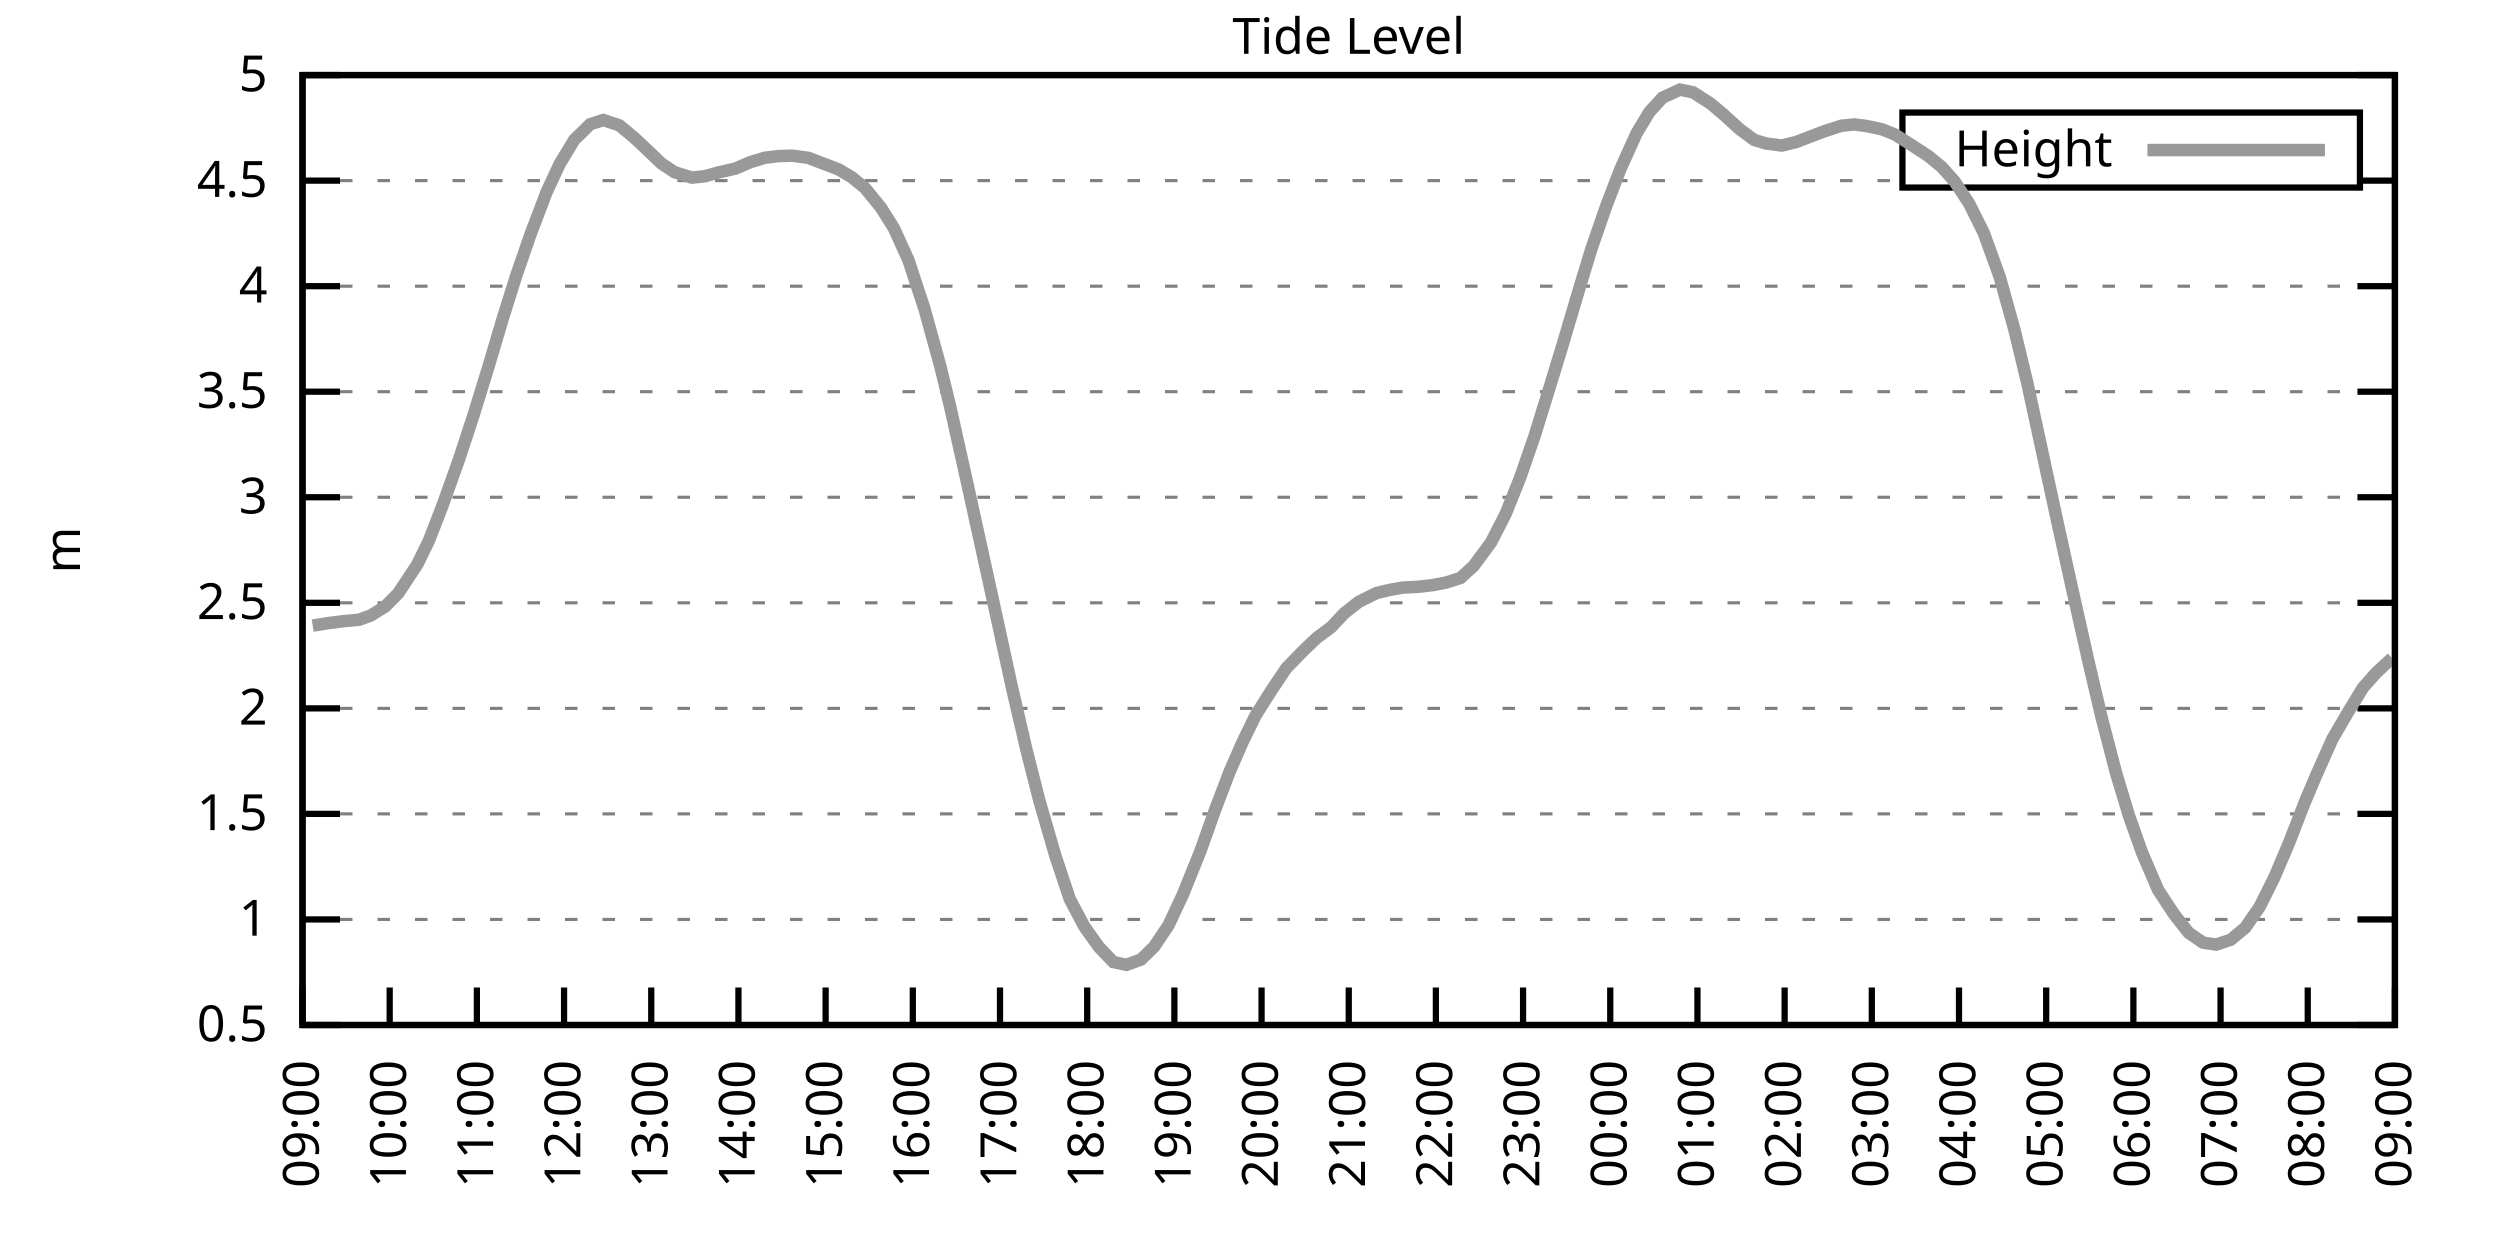
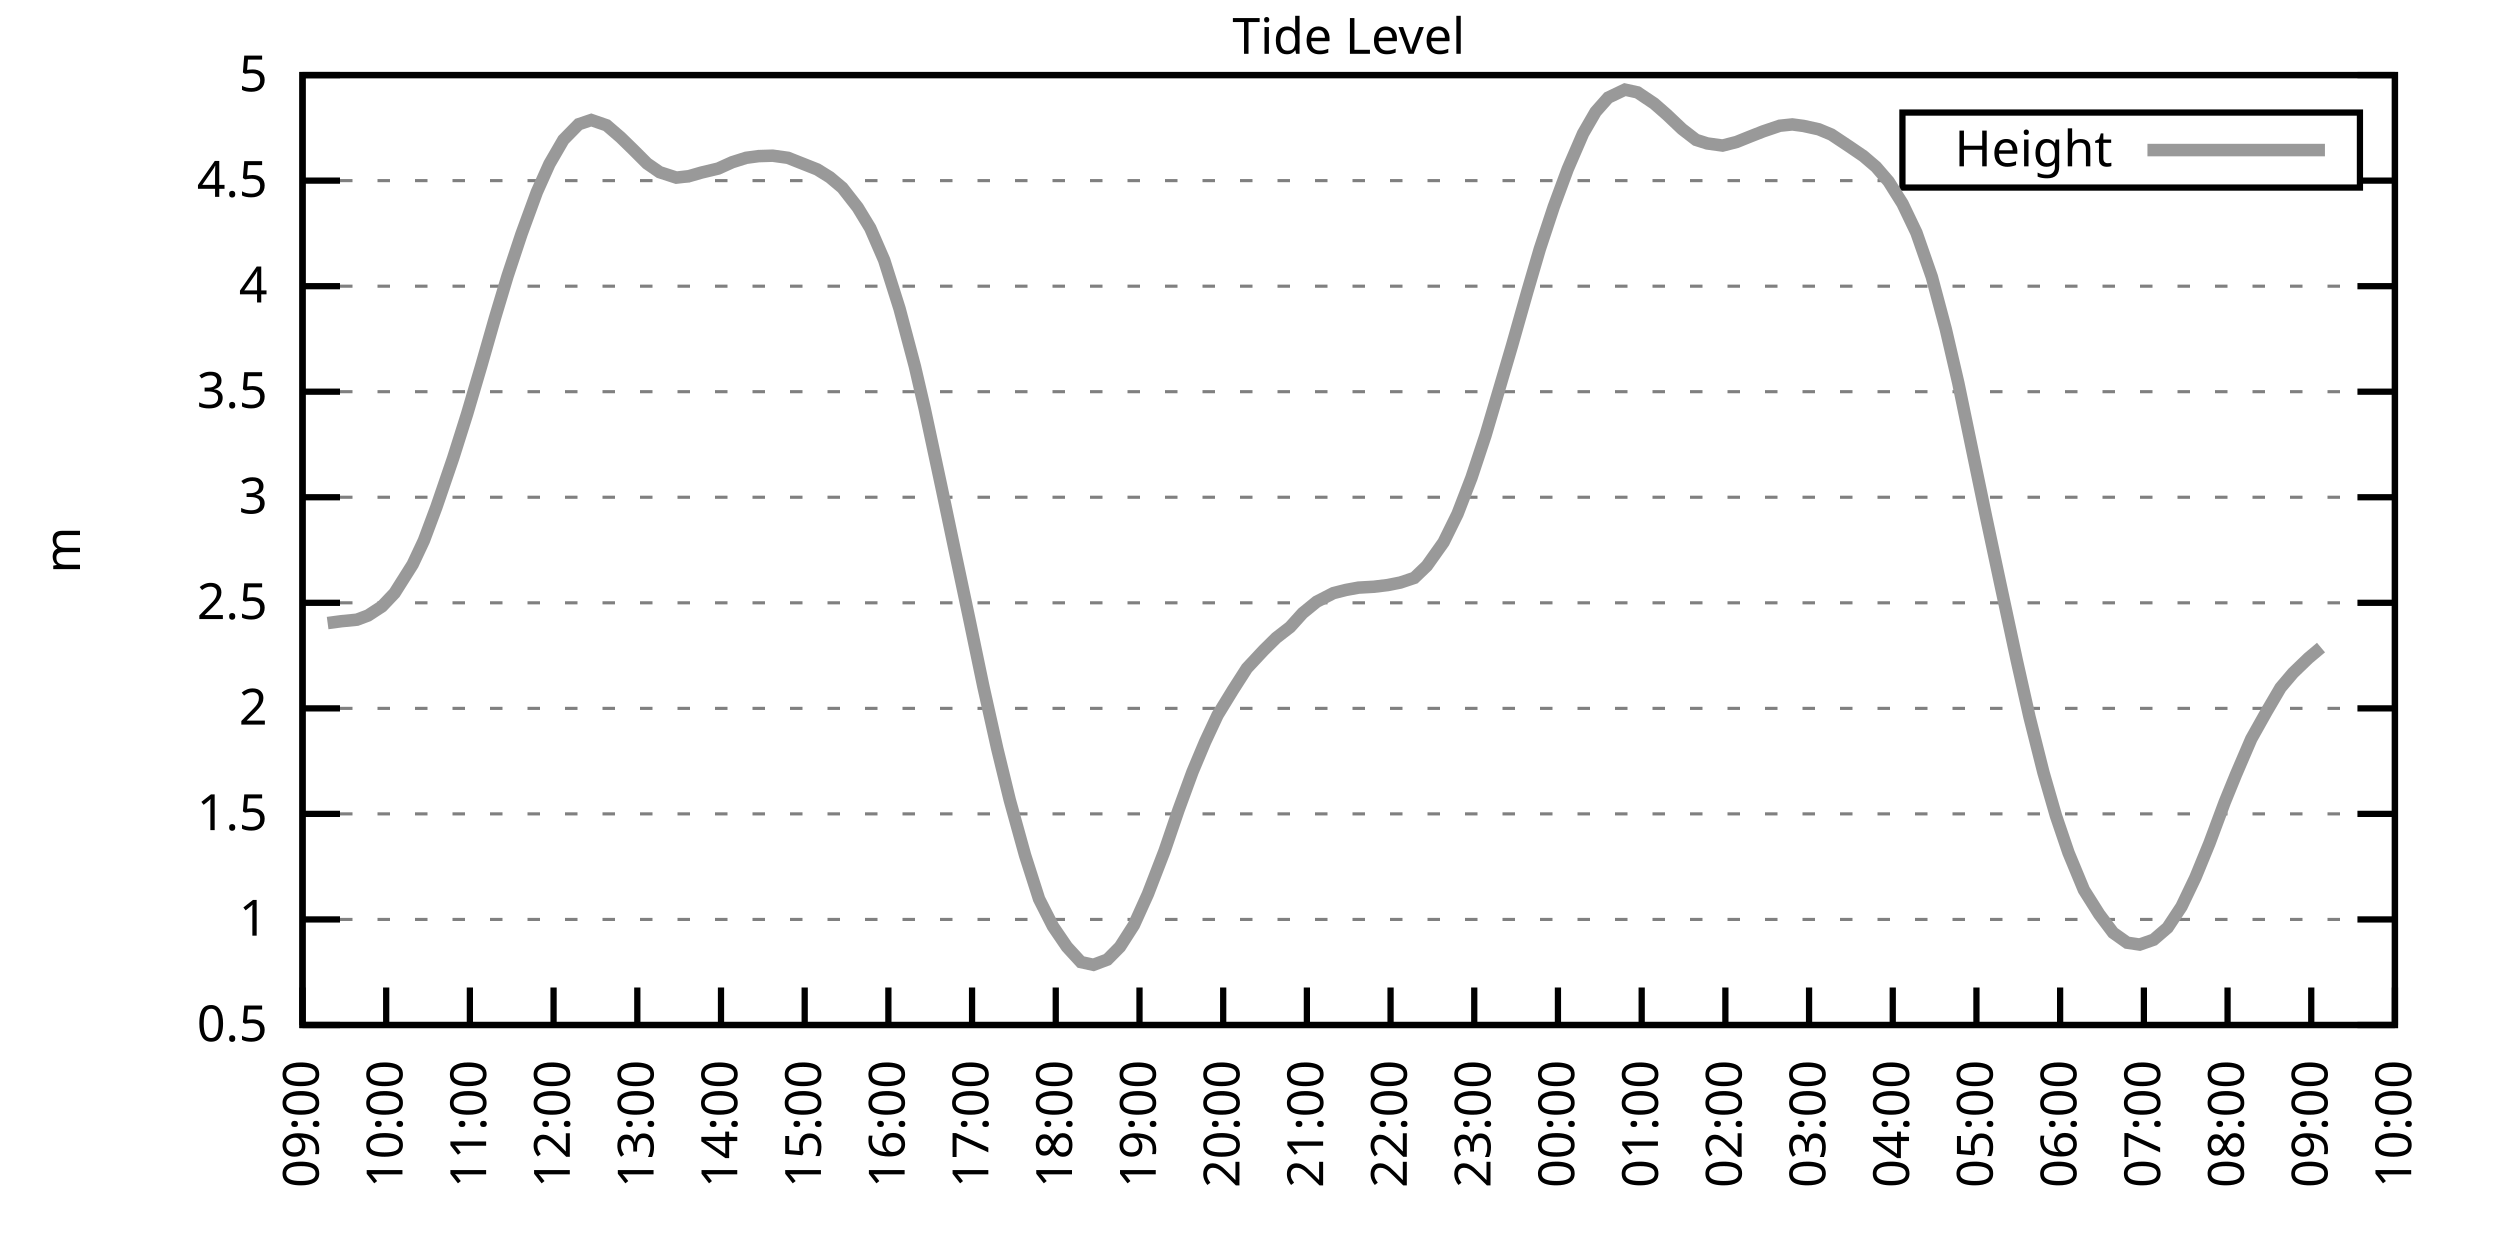
<svg xmlns="http://www.w3.org/2000/svg" xmlns:xlink="http://www.w3.org/1999/xlink" width="400" height="200" viewBox="0 0 400 200">
  <g id="gnuplot_canvas">
    <rect x="0" y="0" width="400" height="200" fill="none" />
    <defs>
      <circle id="gpDot" r="0.5" stroke-width="0.5" stroke="currentColor" />
      <path id="gpPt0" stroke-width="0.333" stroke="currentColor" d="M-1,0 h2 M0,-1 v2" />
      <path id="gpPt1" stroke-width="0.333" stroke="currentColor" d="M-1,-1 L1,1 M1,-1 L-1,1" />
      <path id="gpPt2" stroke-width="0.333" stroke="currentColor" d="M-1,0 L1,0 M0,-1 L0,1 M-1,-1 L1,1 M-1,1 L1,-1" />
      <rect id="gpPt3" stroke-width="0.333" stroke="currentColor" x="-1" y="-1" width="2" height="2" />
      <rect id="gpPt4" stroke-width="0.333" stroke="currentColor" fill="currentColor" x="-1" y="-1" width="2" height="2" />
      <circle id="gpPt5" stroke-width="0.333" stroke="currentColor" cx="0" cy="0" r="1" />
      <use xlink:href="#gpPt5" id="gpPt6" fill="currentColor" stroke="none" />
      <path id="gpPt7" stroke-width="0.333" stroke="currentColor" d="M0,-1.33 L-1.33,0.67 L1.33,0.67 z" />
      <use xlink:href="#gpPt7" id="gpPt8" fill="currentColor" stroke="none" />
      <use xlink:href="#gpPt7" id="gpPt9" stroke="currentColor" transform="rotate(180)" />
      <use xlink:href="#gpPt9" id="gpPt10" fill="currentColor" stroke="none" />
      <use xlink:href="#gpPt3" id="gpPt11" stroke="currentColor" transform="rotate(45)" />
      <use xlink:href="#gpPt11" id="gpPt12" fill="currentColor" stroke="none" />
      <path id="gpPt13" stroke-width="0.333" stroke="currentColor" d="M0,1.330 L1.265,0.411 L0.782,-1.067 L-0.782,-1.076 L-1.265,0.411 z" />
      <use xlink:href="#gpPt13" id="gpPt14" fill="currentColor" stroke="none" />
      <filter id="textbox" filterUnits="objectBoundingBox" x="0" y="0" height="1" width="1">
        <feFlood flood-color="white" flood-opacity="1" result="bgnd" />
        <feComposite in="SourceGraphic" in2="bgnd" operator="atop" />
      </filter>
      <filter id="greybox" filterUnits="objectBoundingBox" x="0" y="0" height="1" width="1">
        <feFlood flood-color="lightgrey" flood-opacity="1" result="grey" />
        <feComposite in="SourceGraphic" in2="grey" operator="atop" />
      </filter>
    </defs>
    <g fill="none" color="white" stroke="currentColor" stroke-width="1.00" stroke-linecap="butt" stroke-linejoin="miter">
</g>
    <g fill="none" color="black" stroke="currentColor" stroke-width="1.00" stroke-linecap="butt" stroke-linejoin="miter">
      <g stroke="none" shape-rendering="crispEdges">
        <polygon fill="rgb(255, 255, 255)" points="48.40,164.00 383.18,164.00 383.18,12.02 48.40,12.02 " />
      </g>
    </g>
    <g fill="none" color="black" stroke="currentColor" stroke-width="1.00" stroke-linecap="butt" stroke-linejoin="miter">
</g>
    <g fill="none" color="black" stroke="black" stroke-width="0.50" stroke-linecap="butt" stroke-linejoin="miter">
</g>
    <g fill="none" color="gray" stroke="currentColor" stroke-width="0.50" stroke-linecap="butt" stroke-linejoin="miter">
      <path stroke="gray" stroke-dasharray="2,4" class="gridline" d="M48.40,164.00 L383.19,164.00  " />
    </g>
    <g fill="none" color="gray" stroke="gray" stroke-width="1.00" stroke-linecap="butt" stroke-linejoin="miter">
</g>
    <g fill="none" color="black" stroke="currentColor" stroke-width="1.00" stroke-linecap="butt" stroke-linejoin="miter">
      <path stroke="black" d="M48.40,164.00 L54.40,164.00 M383.19,164.00 L377.19,164.00  " />
      <g transform="translate(42.80,166.60)" stroke="none" fill="black" font-family="Sans" font-size="8.00" text-anchor="end">
        <text>
          <tspan font-family="Sans"> 0.5</tspan>
        </text>
      </g>
    </g>
    <g fill="none" color="black" stroke="currentColor" stroke-width="1.00" stroke-linecap="butt" stroke-linejoin="miter">
</g>
    <g fill="none" color="black" stroke="black" stroke-width="0.50" stroke-linecap="butt" stroke-linejoin="miter">
</g>
    <g fill="none" color="gray" stroke="currentColor" stroke-width="0.50" stroke-linecap="butt" stroke-linejoin="miter">
      <path stroke="gray" stroke-dasharray="2,4" class="gridline" d="M48.40,147.11 L383.19,147.11  " />
    </g>
    <g fill="none" color="gray" stroke="gray" stroke-width="1.00" stroke-linecap="butt" stroke-linejoin="miter">
</g>
    <g fill="none" color="black" stroke="currentColor" stroke-width="1.00" stroke-linecap="butt" stroke-linejoin="miter">
      <path stroke="black" d="M48.40,147.11 L54.40,147.11 M383.19,147.11 L377.19,147.11  " />
      <g transform="translate(42.80,149.71)" stroke="none" fill="black" font-family="Sans" font-size="8.00" text-anchor="end">
        <text>
          <tspan font-family="Sans"> 1</tspan>
        </text>
      </g>
    </g>
    <g fill="none" color="black" stroke="currentColor" stroke-width="1.00" stroke-linecap="butt" stroke-linejoin="miter">
</g>
    <g fill="none" color="black" stroke="black" stroke-width="0.50" stroke-linecap="butt" stroke-linejoin="miter">
</g>
    <g fill="none" color="gray" stroke="currentColor" stroke-width="0.50" stroke-linecap="butt" stroke-linejoin="miter">
      <path stroke="gray" stroke-dasharray="2,4" class="gridline" d="M48.40,130.22 L383.19,130.22  " />
    </g>
    <g fill="none" color="gray" stroke="gray" stroke-width="1.00" stroke-linecap="butt" stroke-linejoin="miter">
</g>
    <g fill="none" color="black" stroke="currentColor" stroke-width="1.00" stroke-linecap="butt" stroke-linejoin="miter">
      <path stroke="black" d="M48.40,130.22 L54.40,130.22 M383.19,130.22 L377.19,130.22  " />
      <g transform="translate(42.80,132.82)" stroke="none" fill="black" font-family="Sans" font-size="8.00" text-anchor="end">
        <text>
          <tspan font-family="Sans"> 1.5</tspan>
        </text>
      </g>
    </g>
    <g fill="none" color="black" stroke="currentColor" stroke-width="1.00" stroke-linecap="butt" stroke-linejoin="miter">
</g>
    <g fill="none" color="black" stroke="black" stroke-width="0.50" stroke-linecap="butt" stroke-linejoin="miter">
</g>
    <g fill="none" color="gray" stroke="currentColor" stroke-width="0.50" stroke-linecap="butt" stroke-linejoin="miter">
      <path stroke="gray" stroke-dasharray="2,4" class="gridline" d="M48.40,113.34 L383.19,113.34  " />
    </g>
    <g fill="none" color="gray" stroke="gray" stroke-width="1.00" stroke-linecap="butt" stroke-linejoin="miter">
</g>
    <g fill="none" color="black" stroke="currentColor" stroke-width="1.00" stroke-linecap="butt" stroke-linejoin="miter">
      <path stroke="black" d="M48.40,113.34 L54.40,113.34 M383.19,113.34 L377.19,113.34  " />
      <g transform="translate(42.80,115.94)" stroke="none" fill="black" font-family="Sans" font-size="8.00" text-anchor="end">
        <text>
          <tspan font-family="Sans"> 2</tspan>
        </text>
      </g>
    </g>
    <g fill="none" color="black" stroke="currentColor" stroke-width="1.00" stroke-linecap="butt" stroke-linejoin="miter">
</g>
    <g fill="none" color="black" stroke="black" stroke-width="0.50" stroke-linecap="butt" stroke-linejoin="miter">
</g>
    <g fill="none" color="gray" stroke="currentColor" stroke-width="0.50" stroke-linecap="butt" stroke-linejoin="miter">
      <path stroke="gray" stroke-dasharray="2,4" class="gridline" d="M48.40,96.45 L383.19,96.45  " />
    </g>
    <g fill="none" color="gray" stroke="gray" stroke-width="1.00" stroke-linecap="butt" stroke-linejoin="miter">
</g>
    <g fill="none" color="black" stroke="currentColor" stroke-width="1.00" stroke-linecap="butt" stroke-linejoin="miter">
      <path stroke="black" d="M48.40,96.45 L54.40,96.45 M383.19,96.45 L377.19,96.45  " />
      <g transform="translate(42.80,99.05)" stroke="none" fill="black" font-family="Sans" font-size="8.00" text-anchor="end">
        <text>
          <tspan font-family="Sans"> 2.5</tspan>
        </text>
      </g>
    </g>
    <g fill="none" color="black" stroke="currentColor" stroke-width="1.00" stroke-linecap="butt" stroke-linejoin="miter">
</g>
    <g fill="none" color="black" stroke="black" stroke-width="0.50" stroke-linecap="butt" stroke-linejoin="miter">
</g>
    <g fill="none" color="gray" stroke="currentColor" stroke-width="0.50" stroke-linecap="butt" stroke-linejoin="miter">
      <path stroke="gray" stroke-dasharray="2,4" class="gridline" d="M48.40,79.56 L383.19,79.56  " />
    </g>
    <g fill="none" color="gray" stroke="gray" stroke-width="1.00" stroke-linecap="butt" stroke-linejoin="miter">
</g>
    <g fill="none" color="black" stroke="currentColor" stroke-width="1.00" stroke-linecap="butt" stroke-linejoin="miter">
      <path stroke="black" d="M48.40,79.56 L54.40,79.56 M383.19,79.56 L377.19,79.56  " />
      <g transform="translate(42.80,82.16)" stroke="none" fill="black" font-family="Sans" font-size="8.00" text-anchor="end">
        <text>
          <tspan font-family="Sans"> 3</tspan>
        </text>
      </g>
    </g>
    <g fill="none" color="black" stroke="currentColor" stroke-width="1.00" stroke-linecap="butt" stroke-linejoin="miter">
</g>
    <g fill="none" color="black" stroke="black" stroke-width="0.50" stroke-linecap="butt" stroke-linejoin="miter">
</g>
    <g fill="none" color="gray" stroke="currentColor" stroke-width="0.50" stroke-linecap="butt" stroke-linejoin="miter">
      <path stroke="gray" stroke-dasharray="2,4" class="gridline" d="M48.40,62.67 L383.19,62.67  " />
    </g>
    <g fill="none" color="gray" stroke="gray" stroke-width="1.00" stroke-linecap="butt" stroke-linejoin="miter">
</g>
    <g fill="none" color="black" stroke="currentColor" stroke-width="1.00" stroke-linecap="butt" stroke-linejoin="miter">
      <path stroke="black" d="M48.40,62.67 L54.40,62.67 M383.19,62.67 L377.19,62.67  " />
      <g transform="translate(42.80,65.27)" stroke="none" fill="black" font-family="Sans" font-size="8.00" text-anchor="end">
        <text>
          <tspan font-family="Sans"> 3.5</tspan>
        </text>
      </g>
    </g>
    <g fill="none" color="black" stroke="currentColor" stroke-width="1.00" stroke-linecap="butt" stroke-linejoin="miter">
</g>
    <g fill="none" color="black" stroke="black" stroke-width="0.50" stroke-linecap="butt" stroke-linejoin="miter">
</g>
    <g fill="none" color="gray" stroke="currentColor" stroke-width="0.50" stroke-linecap="butt" stroke-linejoin="miter">
      <path stroke="gray" stroke-dasharray="2,4" class="gridline" d="M48.40,45.79 L383.19,45.79  " />
    </g>
    <g fill="none" color="gray" stroke="gray" stroke-width="1.00" stroke-linecap="butt" stroke-linejoin="miter">
</g>
    <g fill="none" color="black" stroke="currentColor" stroke-width="1.00" stroke-linecap="butt" stroke-linejoin="miter">
      <path stroke="black" d="M48.40,45.79 L54.40,45.79 M383.19,45.79 L377.19,45.79  " />
      <g transform="translate(42.80,48.39)" stroke="none" fill="black" font-family="Sans" font-size="8.00" text-anchor="end">
        <text>
          <tspan font-family="Sans"> 4</tspan>
        </text>
      </g>
    </g>
    <g fill="none" color="black" stroke="currentColor" stroke-width="1.00" stroke-linecap="butt" stroke-linejoin="miter">
</g>
    <g fill="none" color="black" stroke="black" stroke-width="0.50" stroke-linecap="butt" stroke-linejoin="miter">
</g>
    <g fill="none" color="gray" stroke="currentColor" stroke-width="0.50" stroke-linecap="butt" stroke-linejoin="miter">
      <path stroke="gray" stroke-dasharray="2,4" class="gridline" d="M48.40,28.90 L304.39,28.90 M377.59,28.90 L383.19,28.90  " />
    </g>
    <g fill="none" color="gray" stroke="gray" stroke-width="1.00" stroke-linecap="butt" stroke-linejoin="miter">
</g>
    <g fill="none" color="black" stroke="currentColor" stroke-width="1.00" stroke-linecap="butt" stroke-linejoin="miter">
      <path stroke="black" d="M48.40,28.90 L54.40,28.90 M383.19,28.90 L377.19,28.90  " />
      <g transform="translate(42.80,31.50)" stroke="none" fill="black" font-family="Sans" font-size="8.00" text-anchor="end">
        <text>
          <tspan font-family="Sans"> 4.5</tspan>
        </text>
      </g>
    </g>
    <g fill="none" color="black" stroke="currentColor" stroke-width="1.00" stroke-linecap="butt" stroke-linejoin="miter">
</g>
    <g fill="none" color="black" stroke="black" stroke-width="0.50" stroke-linecap="butt" stroke-linejoin="miter">
</g>
    <g fill="none" color="gray" stroke="currentColor" stroke-width="0.50" stroke-linecap="butt" stroke-linejoin="miter">
      <path stroke="gray" stroke-dasharray="2,4" class="gridline" d="M48.40,12.01 L383.19,12.01  " />
    </g>
    <g fill="none" color="gray" stroke="gray" stroke-width="1.00" stroke-linecap="butt" stroke-linejoin="miter">
</g>
    <g fill="none" color="black" stroke="currentColor" stroke-width="1.00" stroke-linecap="butt" stroke-linejoin="miter">
      <path stroke="black" d="M48.40,12.01 L54.40,12.01 M383.19,12.01 L377.19,12.01  " />
      <g transform="translate(42.80,14.61)" stroke="none" fill="black" font-family="Sans" font-size="8.00" text-anchor="end">
        <text>
          <tspan font-family="Sans"> 5</tspan>
        </text>
      </g>
    </g>
    <g fill="none" color="black" stroke="currentColor" stroke-width="1.00" stroke-linecap="butt" stroke-linejoin="miter">
      <path stroke="black" d="M48.40,164.00 L48.40,158.00  " />
      <g transform="translate(51.00,169.60) rotate(270.00)" stroke="none" fill="black" font-family="Sans" font-size="8.00" text-anchor="end">
        <text>
          <tspan font-family="Sans">09:00</tspan>
        </text>
      </g>
    </g>
    <g fill="none" color="black" stroke="currentColor" stroke-width="1.00" stroke-linecap="butt" stroke-linejoin="miter">
-       <path stroke="black" d="M62.35,164.00 L62.35,158.00  " />
-       <g transform="translate(64.95,169.60) rotate(270.00)" stroke="none" fill="black" font-family="Sans" font-size="8.00" text-anchor="end">
+       <path stroke="black" d="M61.79,164.00 L61.79,158.00  " />
+       <g transform="translate(64.39,169.60) rotate(270.00)" stroke="none" fill="black" font-family="Sans" font-size="8.00" text-anchor="end">
        <text>
          <tspan font-family="Sans">10:00</tspan>
        </text>
      </g>
    </g>
    <g fill="none" color="black" stroke="currentColor" stroke-width="1.00" stroke-linecap="butt" stroke-linejoin="miter">
-       <path stroke="black" d="M76.30,164.00 L76.30,158.00  " />
-       <g transform="translate(78.90,169.60) rotate(270.00)" stroke="none" fill="black" font-family="Sans" font-size="8.00" text-anchor="end">
+       <path stroke="black" d="M75.18,164.00 L75.18,158.00  " />
+       <g transform="translate(77.78,169.60) rotate(270.00)" stroke="none" fill="black" font-family="Sans" font-size="8.00" text-anchor="end">
        <text>
          <tspan font-family="Sans">11:00</tspan>
        </text>
      </g>
    </g>
    <g fill="none" color="black" stroke="currentColor" stroke-width="1.00" stroke-linecap="butt" stroke-linejoin="miter">
-       <path stroke="black" d="M90.25,164.00 L90.25,158.00  " />
-       <g transform="translate(92.85,169.60) rotate(270.00)" stroke="none" fill="black" font-family="Sans" font-size="8.00" text-anchor="end">
+       <path stroke="black" d="M88.57,164.00 L88.57,158.00  " />
+       <g transform="translate(91.17,169.60) rotate(270.00)" stroke="none" fill="black" font-family="Sans" font-size="8.00" text-anchor="end">
        <text>
          <tspan font-family="Sans">12:00</tspan>
        </text>
      </g>
    </g>
    <g fill="none" color="black" stroke="currentColor" stroke-width="1.00" stroke-linecap="butt" stroke-linejoin="miter">
-       <path stroke="black" d="M104.20,164.00 L104.20,158.00  " />
-       <g transform="translate(106.80,169.60) rotate(270.00)" stroke="none" fill="black" font-family="Sans" font-size="8.00" text-anchor="end">
+       <path stroke="black" d="M101.97,164.00 L101.97,158.00  " />
+       <g transform="translate(104.57,169.60) rotate(270.00)" stroke="none" fill="black" font-family="Sans" font-size="8.00" text-anchor="end">
        <text>
          <tspan font-family="Sans">13:00</tspan>
        </text>
      </g>
    </g>
    <g fill="none" color="black" stroke="currentColor" stroke-width="1.00" stroke-linecap="butt" stroke-linejoin="miter">
-       <path stroke="black" d="M118.15,164.00 L118.15,158.00  " />
-       <g transform="translate(120.75,169.60) rotate(270.00)" stroke="none" fill="black" font-family="Sans" font-size="8.00" text-anchor="end">
+       <path stroke="black" d="M115.36,164.00 L115.36,158.00  " />
+       <g transform="translate(117.96,169.60) rotate(270.00)" stroke="none" fill="black" font-family="Sans" font-size="8.00" text-anchor="end">
        <text>
          <tspan font-family="Sans">14:00</tspan>
        </text>
      </g>
    </g>
    <g fill="none" color="black" stroke="currentColor" stroke-width="1.00" stroke-linecap="butt" stroke-linejoin="miter">
-       <path stroke="black" d="M132.10,164.00 L132.10,158.00  " />
-       <g transform="translate(134.70,169.60) rotate(270.00)" stroke="none" fill="black" font-family="Sans" font-size="8.00" text-anchor="end">
+       <path stroke="black" d="M128.75,164.00 L128.75,158.00  " />
+       <g transform="translate(131.35,169.60) rotate(270.00)" stroke="none" fill="black" font-family="Sans" font-size="8.00" text-anchor="end">
        <text>
          <tspan font-family="Sans">15:00</tspan>
        </text>
      </g>
    </g>
    <g fill="none" color="black" stroke="currentColor" stroke-width="1.00" stroke-linecap="butt" stroke-linejoin="miter">
-       <path stroke="black" d="M146.05,164.00 L146.05,158.00  " />
-       <g transform="translate(148.65,169.60) rotate(270.00)" stroke="none" fill="black" font-family="Sans" font-size="8.00" text-anchor="end">
+       <path stroke="black" d="M142.14,164.00 L142.14,158.00  " />
+       <g transform="translate(144.74,169.60) rotate(270.00)" stroke="none" fill="black" font-family="Sans" font-size="8.00" text-anchor="end">
        <text>
          <tspan font-family="Sans">16:00</tspan>
        </text>
      </g>
    </g>
    <g fill="none" color="black" stroke="currentColor" stroke-width="1.00" stroke-linecap="butt" stroke-linejoin="miter">
-       <path stroke="black" d="M160.00,164.00 L160.00,158.00  " />
-       <g transform="translate(162.60,169.60) rotate(270.00)" stroke="none" fill="black" font-family="Sans" font-size="8.00" text-anchor="end">
+       <path stroke="black" d="M155.53,164.00 L155.53,158.00  " />
+       <g transform="translate(158.13,169.60) rotate(270.00)" stroke="none" fill="black" font-family="Sans" font-size="8.00" text-anchor="end">
        <text>
          <tspan font-family="Sans">17:00</tspan>
        </text>
      </g>
    </g>
    <g fill="none" color="black" stroke="currentColor" stroke-width="1.00" stroke-linecap="butt" stroke-linejoin="miter">
-       <path stroke="black" d="M173.95,164.00 L173.95,158.00  " />
-       <g transform="translate(176.55,169.60) rotate(270.00)" stroke="none" fill="black" font-family="Sans" font-size="8.00" text-anchor="end">
+       <path stroke="black" d="M168.92,164.00 L168.92,158.00  " />
+       <g transform="translate(171.52,169.60) rotate(270.00)" stroke="none" fill="black" font-family="Sans" font-size="8.00" text-anchor="end">
        <text>
          <tspan font-family="Sans">18:00</tspan>
        </text>
      </g>
    </g>
    <g fill="none" color="black" stroke="currentColor" stroke-width="1.00" stroke-linecap="butt" stroke-linejoin="miter">
-       <path stroke="black" d="M187.90,164.00 L187.90,158.00  " />
-       <g transform="translate(190.50,169.60) rotate(270.00)" stroke="none" fill="black" font-family="Sans" font-size="8.00" text-anchor="end">
+       <path stroke="black" d="M182.32,164.00 L182.32,158.00  " />
+       <g transform="translate(184.92,169.60) rotate(270.00)" stroke="none" fill="black" font-family="Sans" font-size="8.00" text-anchor="end">
        <text>
          <tspan font-family="Sans">19:00</tspan>
        </text>
      </g>
    </g>
    <g fill="none" color="black" stroke="currentColor" stroke-width="1.00" stroke-linecap="butt" stroke-linejoin="miter">
-       <path stroke="black" d="M201.85,164.00 L201.85,158.00  " />
-       <g transform="translate(204.45,169.60) rotate(270.00)" stroke="none" fill="black" font-family="Sans" font-size="8.00" text-anchor="end">
+       <path stroke="black" d="M195.71,164.00 L195.71,158.00  " />
+       <g transform="translate(198.31,169.60) rotate(270.00)" stroke="none" fill="black" font-family="Sans" font-size="8.00" text-anchor="end">
        <text>
          <tspan font-family="Sans">20:00</tspan>
        </text>
      </g>
    </g>
    <g fill="none" color="black" stroke="currentColor" stroke-width="1.00" stroke-linecap="butt" stroke-linejoin="miter">
-       <path stroke="black" d="M215.80,164.00 L215.80,158.00  " />
-       <g transform="translate(218.40,169.60) rotate(270.00)" stroke="none" fill="black" font-family="Sans" font-size="8.00" text-anchor="end">
+       <path stroke="black" d="M209.10,164.00 L209.10,158.00  " />
+       <g transform="translate(211.70,169.60) rotate(270.00)" stroke="none" fill="black" font-family="Sans" font-size="8.00" text-anchor="end">
        <text>
          <tspan font-family="Sans">21:00</tspan>
        </text>
      </g>
    </g>
    <g fill="none" color="black" stroke="currentColor" stroke-width="1.00" stroke-linecap="butt" stroke-linejoin="miter">
-       <path stroke="black" d="M229.74,164.00 L229.74,158.00  " />
-       <g transform="translate(232.34,169.60) rotate(270.00)" stroke="none" fill="black" font-family="Sans" font-size="8.00" text-anchor="end">
+       <path stroke="black" d="M222.49,164.00 L222.49,158.00  " />
+       <g transform="translate(225.09,169.60) rotate(270.00)" stroke="none" fill="black" font-family="Sans" font-size="8.00" text-anchor="end">
        <text>
          <tspan font-family="Sans">22:00</tspan>
        </text>
      </g>
    </g>
    <g fill="none" color="black" stroke="currentColor" stroke-width="1.00" stroke-linecap="butt" stroke-linejoin="miter">
-       <path stroke="black" d="M243.69,164.00 L243.69,158.00  " />
-       <g transform="translate(246.29,169.60) rotate(270.00)" stroke="none" fill="black" font-family="Sans" font-size="8.00" text-anchor="end">
+       <path stroke="black" d="M235.88,164.00 L235.88,158.00  " />
+       <g transform="translate(238.48,169.60) rotate(270.00)" stroke="none" fill="black" font-family="Sans" font-size="8.00" text-anchor="end">
        <text>
          <tspan font-family="Sans">23:00</tspan>
        </text>
      </g>
    </g>
    <g fill="none" color="black" stroke="currentColor" stroke-width="1.00" stroke-linecap="butt" stroke-linejoin="miter">
-       <path stroke="black" d="M257.64,164.00 L257.64,158.00  " />
-       <g transform="translate(260.24,169.60) rotate(270.00)" stroke="none" fill="black" font-family="Sans" font-size="8.00" text-anchor="end">
+       <path stroke="black" d="M249.27,164.00 L249.27,158.00  " />
+       <g transform="translate(251.87,169.60) rotate(270.00)" stroke="none" fill="black" font-family="Sans" font-size="8.00" text-anchor="end">
        <text>
          <tspan font-family="Sans">00:00</tspan>
        </text>
      </g>
    </g>
    <g fill="none" color="black" stroke="currentColor" stroke-width="1.00" stroke-linecap="butt" stroke-linejoin="miter">
-       <path stroke="black" d="M271.59,164.00 L271.59,158.00  " />
-       <g transform="translate(274.19,169.60) rotate(270.00)" stroke="none" fill="black" font-family="Sans" font-size="8.00" text-anchor="end">
+       <path stroke="black" d="M262.67,164.00 L262.67,158.00  " />
+       <g transform="translate(265.27,169.60) rotate(270.00)" stroke="none" fill="black" font-family="Sans" font-size="8.00" text-anchor="end">
        <text>
          <tspan font-family="Sans">01:00</tspan>
        </text>
      </g>
    </g>
    <g fill="none" color="black" stroke="currentColor" stroke-width="1.00" stroke-linecap="butt" stroke-linejoin="miter">
-       <path stroke="black" d="M285.54,164.00 L285.54,158.00  " />
-       <g transform="translate(288.14,169.60) rotate(270.00)" stroke="none" fill="black" font-family="Sans" font-size="8.00" text-anchor="end">
+       <path stroke="black" d="M276.06,164.00 L276.06,158.00  " />
+       <g transform="translate(278.66,169.60) rotate(270.00)" stroke="none" fill="black" font-family="Sans" font-size="8.00" text-anchor="end">
        <text>
          <tspan font-family="Sans">02:00</tspan>
        </text>
      </g>
    </g>
    <g fill="none" color="black" stroke="currentColor" stroke-width="1.00" stroke-linecap="butt" stroke-linejoin="miter">
-       <path stroke="black" d="M299.49,164.00 L299.49,158.00  " />
-       <g transform="translate(302.09,169.60) rotate(270.00)" stroke="none" fill="black" font-family="Sans" font-size="8.00" text-anchor="end">
+       <path stroke="black" d="M289.45,164.00 L289.45,158.00  " />
+       <g transform="translate(292.05,169.60) rotate(270.00)" stroke="none" fill="black" font-family="Sans" font-size="8.00" text-anchor="end">
        <text>
          <tspan font-family="Sans">03:00</tspan>
        </text>
      </g>
    </g>
    <g fill="none" color="black" stroke="currentColor" stroke-width="1.00" stroke-linecap="butt" stroke-linejoin="miter">
-       <path stroke="black" d="M313.44,164.00 L313.44,158.00  " />
-       <g transform="translate(316.04,169.60) rotate(270.00)" stroke="none" fill="black" font-family="Sans" font-size="8.00" text-anchor="end">
+       <path stroke="black" d="M302.84,164.00 L302.84,158.00  " />
+       <g transform="translate(305.44,169.60) rotate(270.00)" stroke="none" fill="black" font-family="Sans" font-size="8.00" text-anchor="end">
        <text>
          <tspan font-family="Sans">04:00</tspan>
        </text>
      </g>
    </g>
    <g fill="none" color="black" stroke="currentColor" stroke-width="1.00" stroke-linecap="butt" stroke-linejoin="miter">
-       <path stroke="black" d="M327.39,164.00 L327.39,158.00  " />
-       <g transform="translate(329.99,169.60) rotate(270.00)" stroke="none" fill="black" font-family="Sans" font-size="8.00" text-anchor="end">
+       <path stroke="black" d="M316.23,164.00 L316.23,158.00  " />
+       <g transform="translate(318.83,169.60) rotate(270.00)" stroke="none" fill="black" font-family="Sans" font-size="8.00" text-anchor="end">
        <text>
          <tspan font-family="Sans">05:00</tspan>
        </text>
      </g>
    </g>
    <g fill="none" color="black" stroke="currentColor" stroke-width="1.00" stroke-linecap="butt" stroke-linejoin="miter">
-       <path stroke="black" d="M341.34,164.00 L341.34,158.00  " />
-       <g transform="translate(343.94,169.60) rotate(270.00)" stroke="none" fill="black" font-family="Sans" font-size="8.00" text-anchor="end">
+       <path stroke="black" d="M329.62,164.00 L329.62,158.00  " />
+       <g transform="translate(332.22,169.60) rotate(270.00)" stroke="none" fill="black" font-family="Sans" font-size="8.00" text-anchor="end">
        <text>
          <tspan font-family="Sans">06:00</tspan>
        </text>
      </g>
    </g>
    <g fill="none" color="black" stroke="currentColor" stroke-width="1.00" stroke-linecap="butt" stroke-linejoin="miter">
-       <path stroke="black" d="M355.29,164.00 L355.29,158.00  " />
-       <g transform="translate(357.89,169.60) rotate(270.00)" stroke="none" fill="black" font-family="Sans" font-size="8.00" text-anchor="end">
+       <path stroke="black" d="M343.02,164.00 L343.02,158.00  " />
+       <g transform="translate(345.62,169.60) rotate(270.00)" stroke="none" fill="black" font-family="Sans" font-size="8.00" text-anchor="end">
        <text>
          <tspan font-family="Sans">07:00</tspan>
        </text>
      </g>
    </g>
    <g fill="none" color="black" stroke="currentColor" stroke-width="1.00" stroke-linecap="butt" stroke-linejoin="miter">
-       <path stroke="black" d="M369.24,164.00 L369.24,158.00  " />
-       <g transform="translate(371.84,169.60) rotate(270.00)" stroke="none" fill="black" font-family="Sans" font-size="8.00" text-anchor="end">
+       <path stroke="black" d="M356.41,164.00 L356.41,158.00  " />
+       <g transform="translate(359.01,169.60) rotate(270.00)" stroke="none" fill="black" font-family="Sans" font-size="8.00" text-anchor="end">
        <text>
          <tspan font-family="Sans">08:00</tspan>
+         </text>
+       </g>
+     </g>
+     <g fill="none" color="black" stroke="currentColor" stroke-width="1.00" stroke-linecap="butt" stroke-linejoin="miter">
+       <path stroke="black" d="M369.80,164.00 L369.80,158.00  " />
+       <g transform="translate(372.40,169.60) rotate(270.00)" stroke="none" fill="black" font-family="Sans" font-size="8.00" text-anchor="end">
+         <text>
+           <tspan font-family="Sans">09:00</tspan>
        </text>
      </g>
    </g>
    <g fill="none" color="black" stroke="currentColor" stroke-width="1.00" stroke-linecap="butt" stroke-linejoin="miter">
      <path stroke="black" d="M383.19,164.00 L383.19,158.00  " />
      <g transform="translate(385.79,169.60) rotate(270.00)" stroke="none" fill="black" font-family="Sans" font-size="8.00" text-anchor="end">
        <text>
-           <tspan font-family="Sans">09:00</tspan>
+           <tspan font-family="Sans">10:00</tspan>
        </text>
      </g>
    </g>
    <g fill="none" color="black" stroke="currentColor" stroke-width="1.00" stroke-linecap="butt" stroke-linejoin="miter">
</g>
    <g fill="none" color="black" stroke="currentColor" stroke-width="1.00" stroke-linecap="butt" stroke-linejoin="miter">
      <path stroke="black" d="M48.40,12.01 L48.40,164.00 L383.19,164.00 L383.19,12.01 L48.40,12.01 Z  " />
    </g>
    <g fill="none" color="black" stroke="currentColor" stroke-width="1.00" stroke-linecap="butt" stroke-linejoin="miter">
</g>
    <g fill="none" color="black" stroke="currentColor" stroke-width="1.00" stroke-linecap="butt" stroke-linejoin="miter">
      <path stroke="black" d="M304.39,30.01 L304.39,18.01 L377.59,18.01 L377.59,30.01 L304.39,30.01 Z  " />
    </g>
    <g id="Tide_level_plot_1">
      <g fill="none" color="white" stroke="black" stroke-width="2.00" stroke-linecap="butt" stroke-linejoin="miter">
</g>
      <g fill="none" color="black" stroke="currentColor" stroke-width="2.00" stroke-linecap="butt" stroke-linejoin="miter">
        <g transform="translate(337.99,26.61)" stroke="none" fill="black" font-family="Sans" font-size="8.00" text-anchor="end">
          <text>
            <tspan font-family="Sans">Height</tspan>
          </text>
        </g>
      </g>
      <g fill="none" color="black" stroke="currentColor" stroke-width="2.00" stroke-linecap="butt" stroke-linejoin="miter">
-         <path stroke="rgb(153, 153, 153)" d="M343.59,24.01 L371.99,24.01 M50.03,100.10 L52.58,99.69 L54.91,99.39 L57.47,99.15 L59.33,98.48 L61.65,97.02   L63.74,94.90 L66.77,90.30 L68.63,86.49 L70.72,81.11 L73.51,73.31 L75.83,66.22 L78.16,58.65 L80.48,50.85   L82.58,44.16 L84.90,37.44 L87.46,30.72 L89.55,26.23 L91.88,22.38 L94.43,19.88 L96.53,19.20 L99.08,20.05   L101.41,21.97 L103.50,23.93 L105.83,26.16 L107.92,27.55 L110.71,28.42 L112.80,28.19 L114.89,27.61 L117.68,26.97   L120.01,25.96 L122.33,25.25 L124.43,24.98 L126.75,24.91 L129.31,25.25 L131.17,25.96 L134.19,27.11 L136.28,28.36   L138.37,30.05 L140.93,33.19 L143.02,36.50 L145.35,41.63 L147.91,49.40 L150.46,58.62 L152.09,65.34 L154.88,77.87   L157.21,88.48 L159.53,99.05 L161.86,109.76 L164.18,119.75 L166.27,128.00 L168.83,136.84 L171.16,143.84 L173.48,148.23   L175.81,151.50 L178.13,153.93 L180.22,154.37 L182.55,153.53 L184.64,151.50 L186.97,148.02 L189.29,143.06 L192.08,136.14   L194.41,129.58 L196.73,123.50 L198.82,118.71 L200.92,114.42 L203.47,110.40 L205.80,106.92 L208.59,104.05 L210.68,102.06   L213.01,100.33 L215.10,98.10 L217.42,96.28 L220.21,94.90 L222.30,94.39 L224.40,94.02 L226.95,93.88 L229.28,93.61   L231.37,93.21 L233.70,92.46 L235.79,90.54 L238.58,86.76 L240.90,82.23 L243.23,76.42 L245.55,69.70 L247.88,62.17   L249.97,55.34 L252.53,46.70 L254.62,39.84 L256.95,33.09 L259.27,27.04 L261.83,21.37 L263.92,17.89 L266.01,15.62   L268.80,14.34 L270.90,14.78 L273.69,16.57 L275.78,18.33 L278.34,20.66 L280.66,22.38 L282.52,22.95 L285.08,23.29   L287.40,22.72 L289.50,21.91 L291.82,21.03 L294.61,20.12 L296.70,19.91 L298.56,20.15 L301.12,20.69 L303.21,21.53   L306.23,23.46 L308.56,24.98 L310.65,26.70 L312.74,29.03 L315.07,32.58 L317.39,37.24 L319.95,44.30 L322.28,52.64   L324.37,61.29 L329.02,82.77 L331.34,93.31 L334.13,105.74 L336.23,114.69 L338.55,123.60 L340.64,130.53 L342.74,136.44   L345.29,142.38 L347.85,146.27 L350.18,149.24 L352.50,150.83 L354.59,151.13 L356.92,150.35 L359.24,148.43 L361.57,145.05   L363.89,140.39 L366.22,134.92 L368.78,128.33 L370.64,123.94 L373.19,118.23 L375.75,113.84 L378.08,110.03 L380.17,107.66   L382.73,105.30  " />
+         <path stroke="rgb(153, 153, 153)" d="M343.59,24.01 L371.99,24.01 M52.42,99.69 L54.65,99.39 L57.10,99.15 L58.89,98.48 L61.12,97.02 L63.13,94.90   L66.03,90.30 L67.82,86.49 L69.83,81.11 L72.50,73.31 L74.74,66.22 L76.97,58.65 L79.20,50.85 L81.21,44.16   L83.44,37.44 L85.90,30.72 L87.91,26.23 L90.14,22.38 L92.59,19.88 L94.60,19.20 L97.06,20.05 L99.29,21.97   L101.30,23.93 L103.53,26.16 L105.54,27.55 L108.22,28.42 L110.22,28.19 L112.23,27.61 L114.91,26.97 L117.14,25.96   L119.38,25.25 L121.38,24.98 L123.62,24.91 L126.07,25.25 L127.86,25.96 L130.76,27.11 L132.77,28.36 L134.78,30.05   L137.23,33.19 L139.24,36.50 L141.47,41.63 L143.93,49.40 L146.38,58.62 L147.94,65.34 L150.62,77.87 L152.85,88.48   L155.09,99.05 L157.32,109.76 L159.55,119.75 L161.56,128.00 L164.01,136.84 L166.25,143.84 L168.48,148.23 L170.71,151.50   L172.94,153.93 L174.95,154.37 L177.18,153.53 L179.19,151.50 L181.42,148.02 L183.66,143.06 L186.33,136.14 L188.57,129.58   L190.80,123.50 L192.81,118.71 L194.81,114.42 L197.27,110.40 L199.50,106.92 L202.18,104.05 L204.19,102.06 L206.42,100.33   L208.43,98.10 L210.66,96.28 L213.34,94.90 L215.35,94.39 L217.36,94.02 L219.81,93.88 L222.04,93.61 L224.05,93.21   L226.29,92.46 L228.29,90.54 L230.97,86.76 L233.20,82.23 L235.44,76.42 L237.67,69.70 L239.90,62.17 L241.91,55.34   L244.36,46.70 L246.37,39.84 L248.60,33.09 L250.84,27.04 L253.29,21.37 L255.30,17.89 L257.31,15.62 L259.99,14.34   L262.00,14.78 L264.67,16.57 L266.68,18.33 L269.14,20.66 L271.37,22.38 L273.16,22.95 L275.61,23.29 L277.84,22.72   L279.85,21.91 L282.08,21.03 L284.76,20.12 L286.77,19.91 L288.56,20.15 L291.01,20.69 L293.02,21.53 L295.92,23.46   L298.15,24.98 L300.16,26.70 L302.17,29.03 L304.40,32.58 L306.63,37.24 L309.09,44.30 L311.32,52.64 L313.33,61.29   L317.79,82.77 L320.03,93.31 L322.70,105.74 L324.71,114.69 L326.95,123.60 L328.95,130.53 L330.96,136.44 L333.42,142.38   L335.87,146.27 L338.10,149.24 L340.34,150.83 L342.35,151.13 L344.58,150.35 L346.81,148.43 L349.04,145.05 L351.27,140.39   L353.51,134.92 L355.96,128.33 L357.75,123.94 L360.20,118.23 L362.66,113.84 L364.89,110.03 L366.90,107.66 L369.35,105.30   L371.36,103.61  " />
      </g>
    </g>
    <g fill="none" color="black" stroke="currentColor" stroke-width="2.00" stroke-linecap="butt" stroke-linejoin="miter">
</g>
    <g fill="none" color="black" stroke="black" stroke-width="1.00" stroke-linecap="butt" stroke-linejoin="miter">
</g>
    <g fill="none" color="black" stroke="currentColor" stroke-width="1.00" stroke-linecap="butt" stroke-linejoin="miter">
      <path stroke="black" d="M48.40,12.01 L48.40,164.00 L383.19,164.00 L383.19,12.01 L48.40,12.01 Z  " />
      <g transform="translate(12.80,88.01) rotate(270.00)" stroke="none" fill="black" font-family="Sans" font-size="8.00" text-anchor="middle">
        <text>
          <tspan font-family="Sans">m</tspan>
        </text>
      </g>
    </g>
    <g fill="none" color="black" stroke="currentColor" stroke-width="1.00" stroke-linecap="butt" stroke-linejoin="miter">
</g>
    <g fill="none" color="black" stroke="currentColor" stroke-width="1.00" stroke-linecap="butt" stroke-linejoin="miter">
      <g transform="translate(215.79,8.61)" stroke="none" fill="black" font-family="Sans" font-size="8.00" text-anchor="middle">
        <text>
          <tspan font-family="Sans">Tide Level</tspan>
        </text>
      </g>
    </g>
    <g fill="none" color="black" stroke="currentColor" stroke-width="1.00" stroke-linecap="butt" stroke-linejoin="miter">
</g>
  </g>
</svg>
